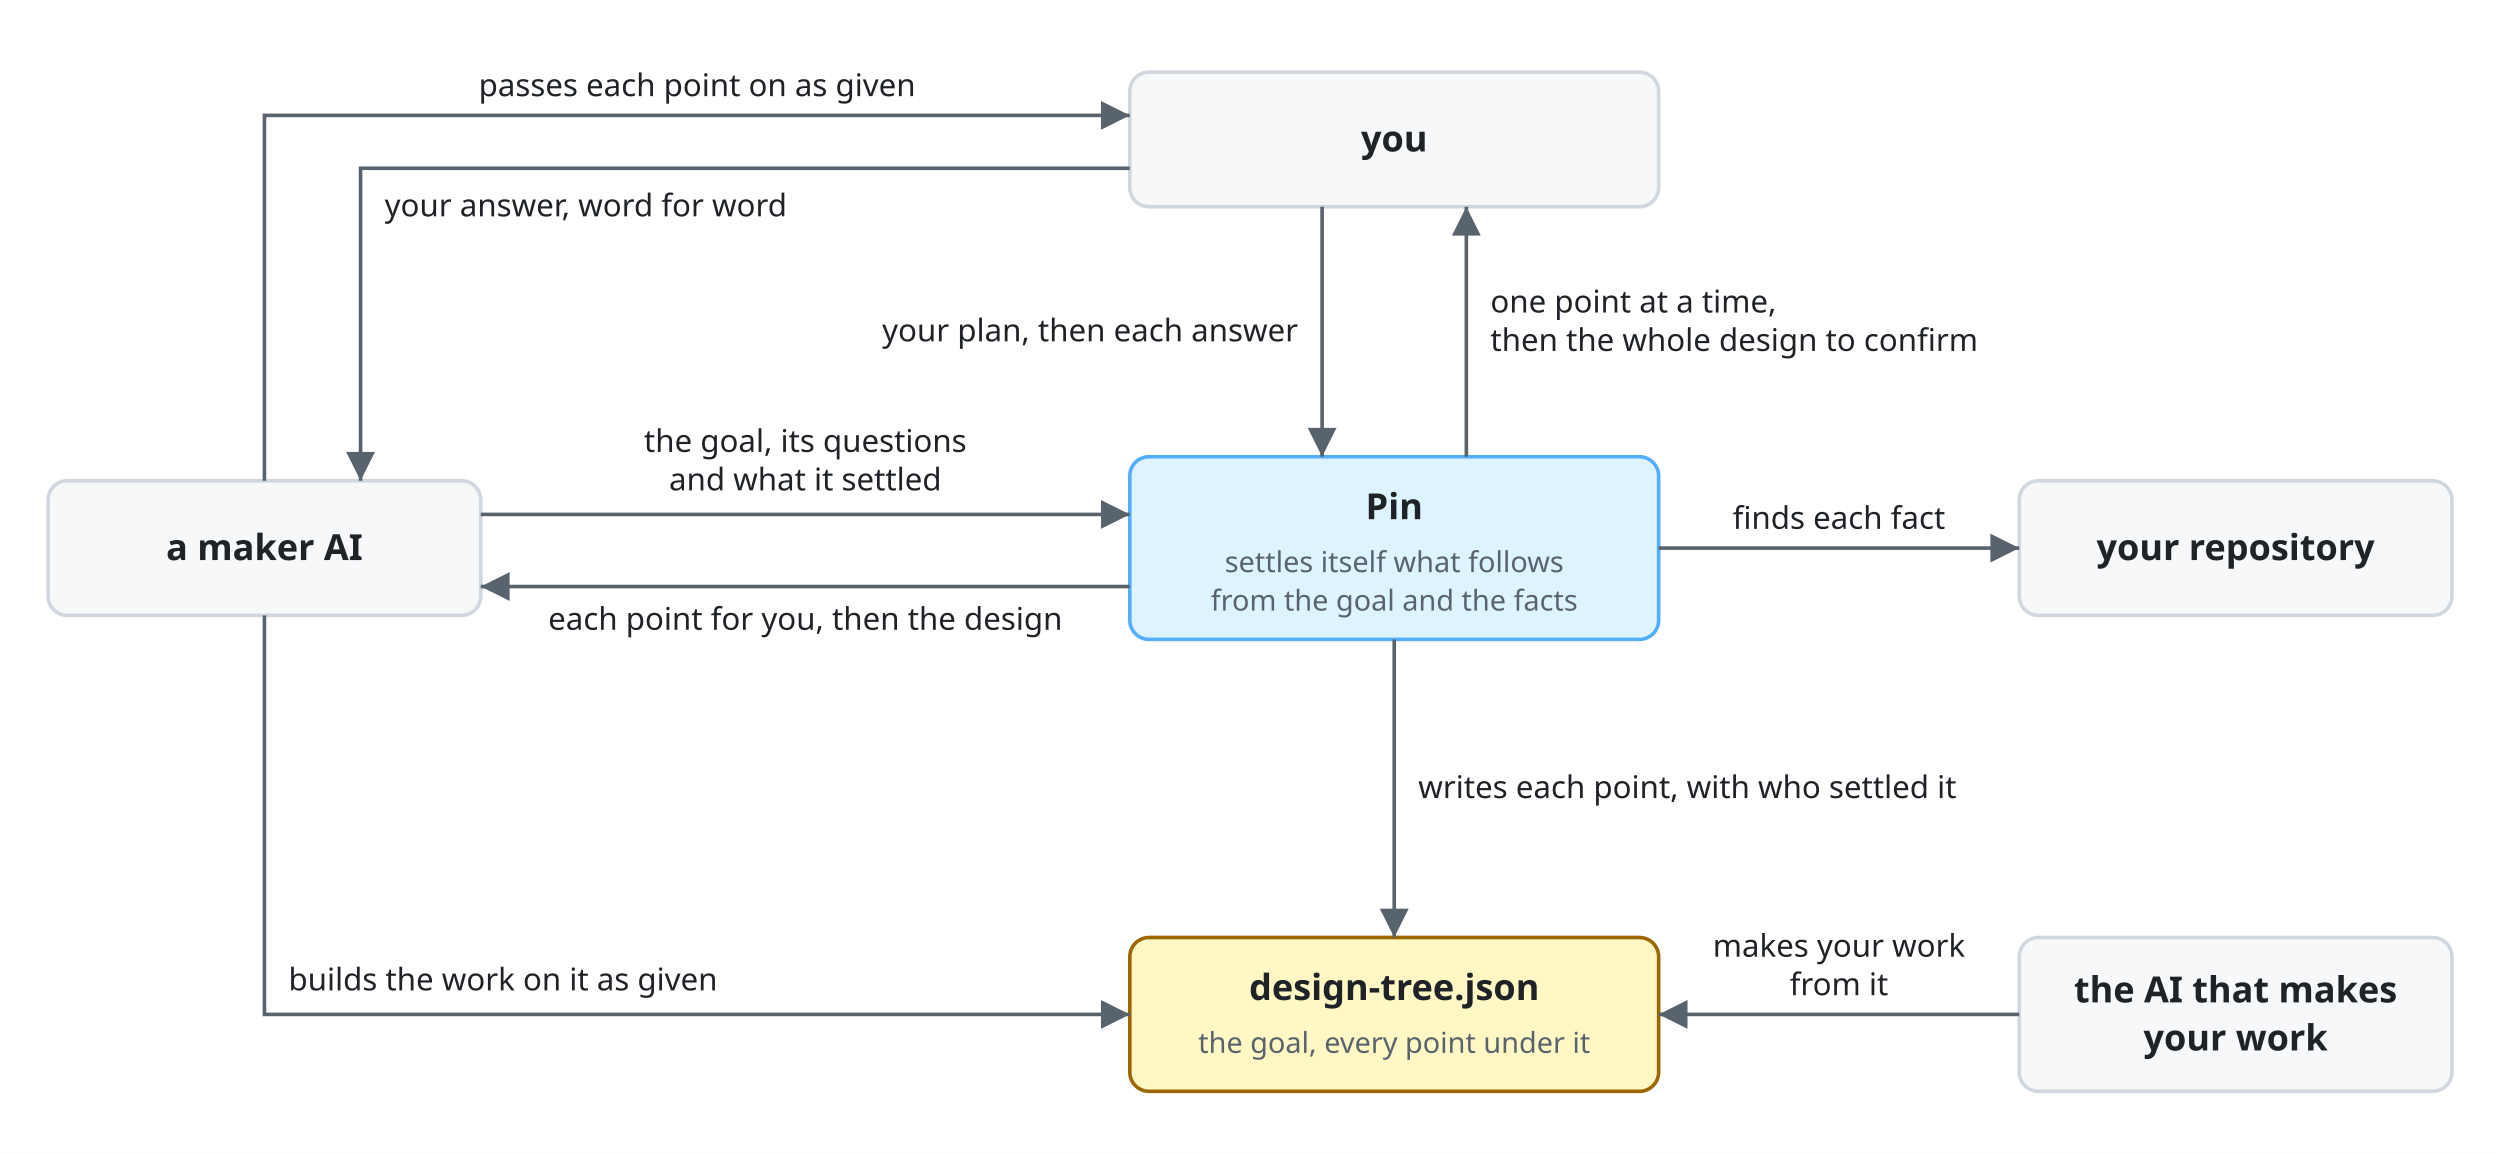
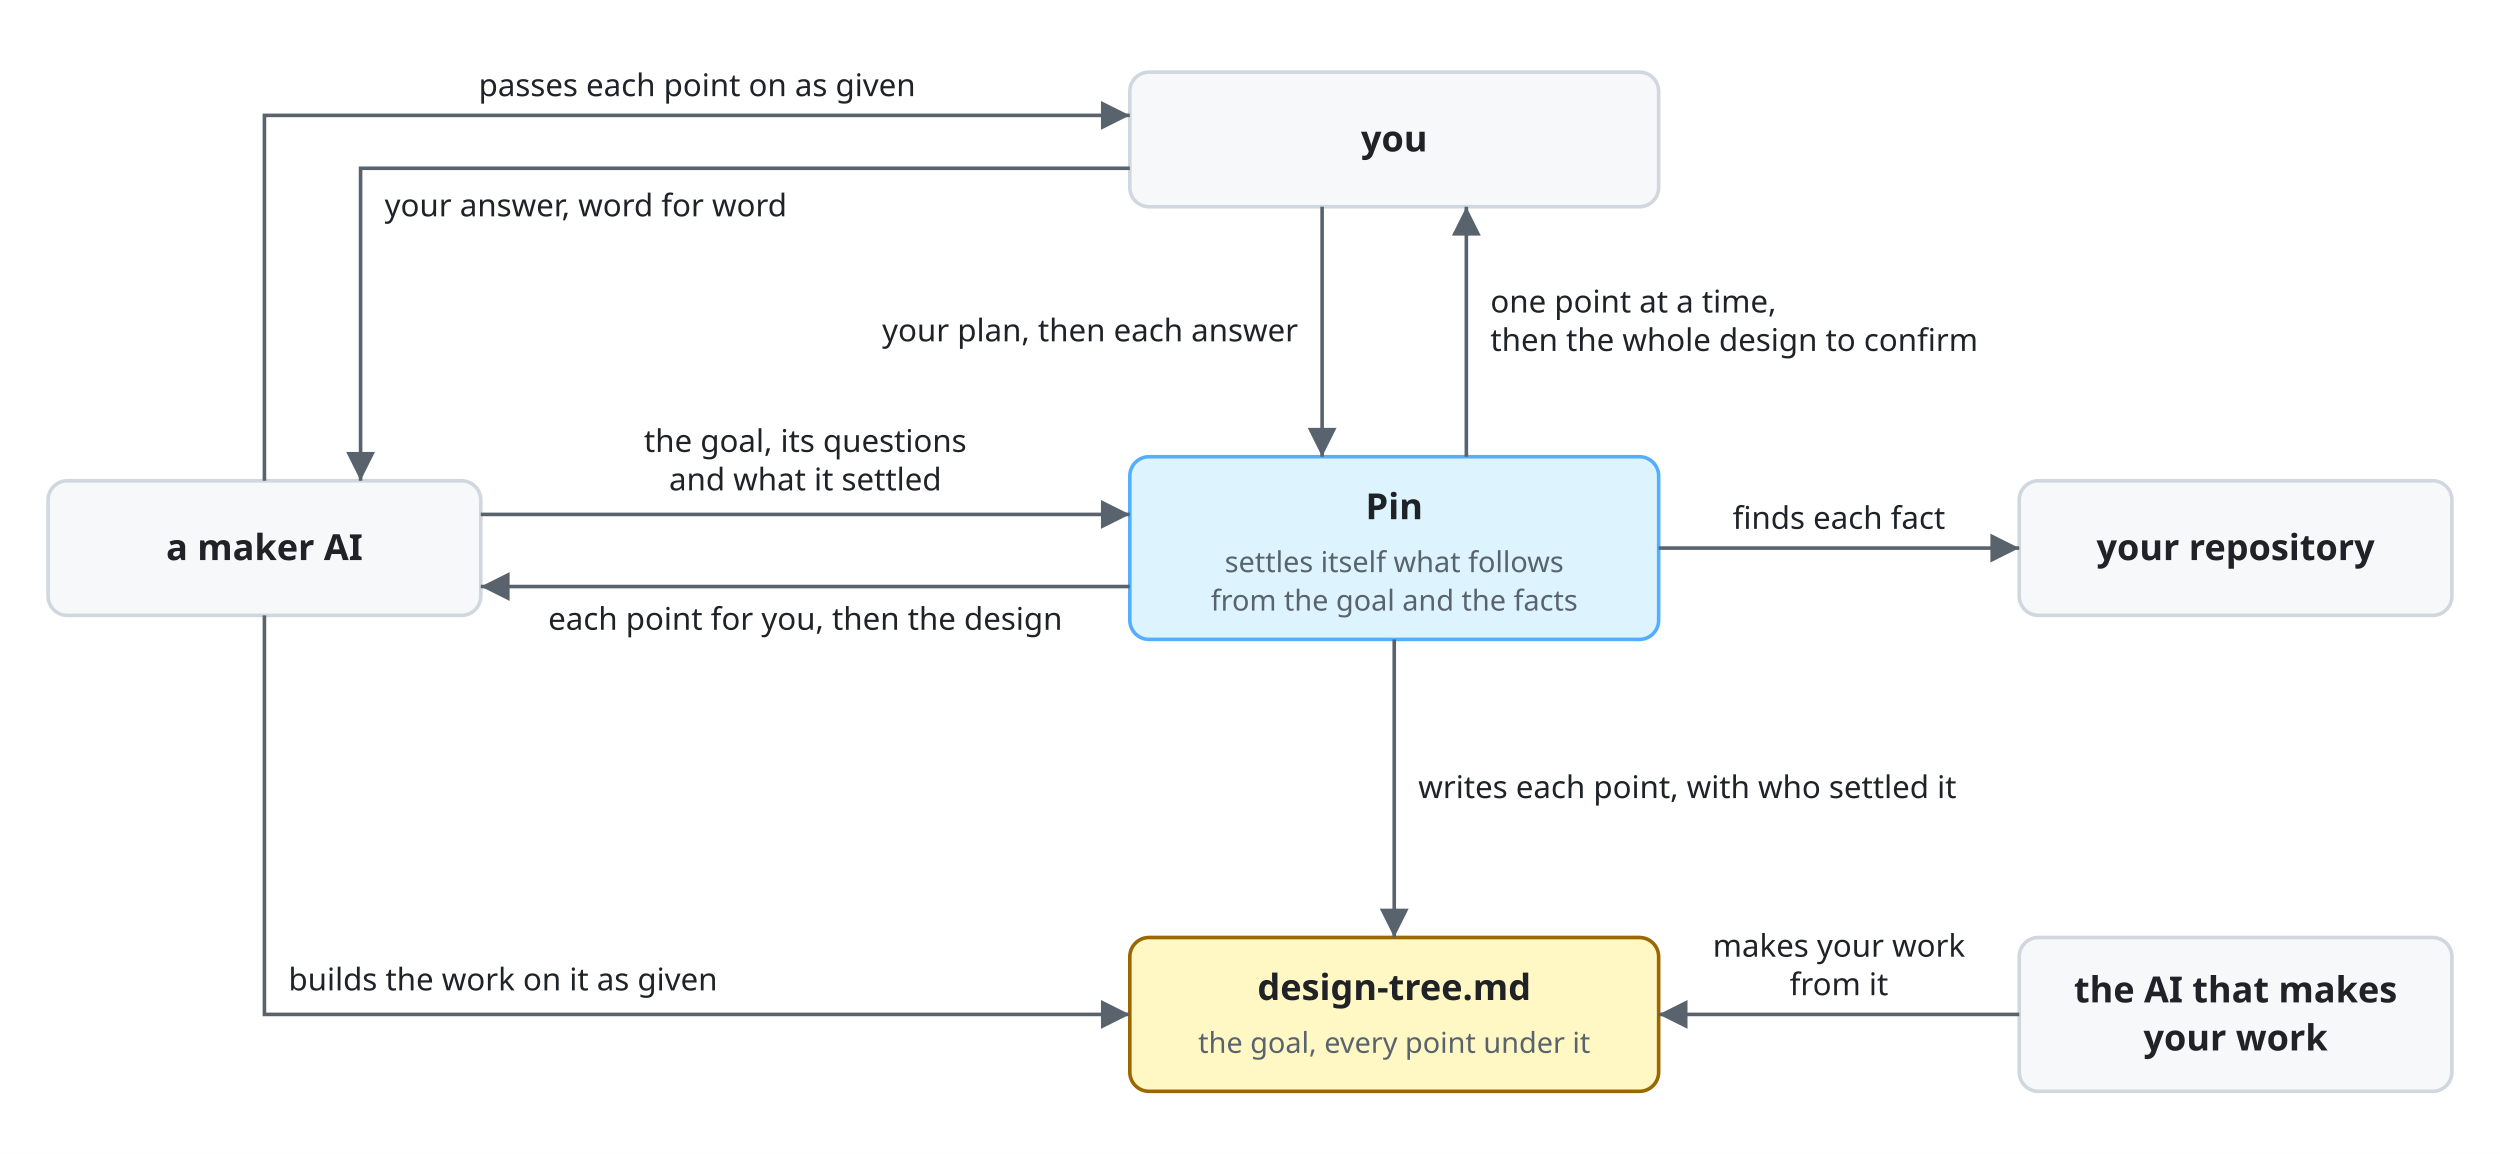
<svg xmlns="http://www.w3.org/2000/svg" viewBox="0 0 1040 480" font-family="-apple-system, BlinkMacSystemFont, 'Segoe UI', 'Noto Sans', Helvetica, Arial, sans-serif">
  <style>
    .bg { fill: #ffffff; }
    .box { fill: #f6f8fa; stroke: #d0d7de; stroke-width: 1.5; }
    .lane { fill: #ddf4ff; stroke: #54aeff; }
    .store { fill: #fff8c5; stroke: #9a6700; stroke-width: 1.5; }
    .ext { fill: #eaeef2; stroke: #d0d7de; stroke-width: 1.5; stroke-dasharray: 5 4; }
    .unit { fill: #ddf4ff; fill-opacity: 0.35; stroke: #0969da; stroke-width: 1.2; }
    .frame { fill: none; stroke: #0969da; stroke-width: 1.5; stroke-dasharray: 6 4; }
    .frame-name { fill: #0969da; font-size: 13px; font-weight: 600; }
    .name { fill: #1f2328; font-size: 15px; font-weight: 600; text-anchor: middle; }
    .kind { fill: #59636e; font-size: 12px; text-anchor: middle; }
    .label { fill: #1f2328; font-size: 13px; }
    .small { font-size: 12px; }
    .data { fill: #8250df; font-size: 12px; font-style: italic; }
    .line { fill: none; stroke: #59636e; stroke-width: 1.5; }
    .dashed { stroke-dasharray: 5 4; }
    .head { fill: #59636e; }
    .hole { fill: #ffffff; stroke: #59636e; stroke-width: 1.5; }
    .halo { stroke: #ffffff; stroke-width: 7; stroke-linejoin: round; paint-order: stroke; }
    .mid { text-anchor: middle; }
    .start { text-anchor: start; }
    @media (prefers-color-scheme: dark) {
      .bg { fill: #0d1117; }
      .box { fill: #161b22; stroke: #3d444d; }
      .lane { fill: #0c2d6b; stroke: #4493f8; }
      .store { fill: #2e2a1a; stroke: #d29922; }
      .ext { fill: #21262d; stroke: #3d444d; }
      .unit { fill: #0c2d6b; stroke: #4493f8; }
      .frame { stroke: #4493f8; }
      .frame-name { fill: #4493f8; }
      .name, .label { fill: #f0f6fc; }
      .kind { fill: #9198a1; }
      .data { fill: #c297ff; }
      .line { stroke: #9198a1; }
      .head { fill: #9198a1; }
      .hole { fill: #0d1117; stroke: #9198a1; }
      .halo { stroke: #0d1117; }
    }
  </style>
  <defs>
    <marker id="arrow" viewBox="0 0 10 10" refX="10" refY="5" markerWidth="8" markerHeight="8" orient="auto-start-reverse">
      <path class="head" d="M0,0 L10,5 L0,10 z" />
    </marker>
  </defs>
  <rect class="bg" x="0" y="0" width="1040" height="480" />
  <rect class="box" x="470" y="30" width="220" height="56" rx="8" />
  <text class="name" x="580" y="63">you</text>
  <rect class="box" x="20" y="200" width="180" height="56" rx="8" />
  <text class="name" x="110" y="233">a maker AI</text>
  <rect class="box lane" x="470" y="190" width="220" height="76" rx="8" />
  <text class="name" x="580" y="216">Pin</text>
  <text class="kind" x="580" y="238">settles itself what follows</text>
  <text class="kind" x="580" y="254">from the goal and the facts</text>
  <rect class="box" x="840" y="200" width="180" height="56" rx="8" />
  <text class="name" x="930" y="233">your repository</text>
  <rect class="store" x="470" y="390" width="220" height="64" rx="8" />
-   <text class="name" x="580" y="416">design-tree.json</text>
+   <text class="name" x="580" y="416">design-tree.md</text>
  <text class="kind" x="580" y="438">the goal, every point under it</text>
  <rect class="box" x="840" y="390" width="180" height="64" rx="8" />
  <text class="name" x="930" y="417">the AI that makes</text>
  <text class="name" x="930" y="437">your work</text>
  <path class="line" d="M550,86 V190" marker-end="url(#arrow)" />
  <text class="label" x="540" y="142" text-anchor="end">your plan, then each answer</text>
  <path class="line" d="M610,190 V86" marker-end="url(#arrow)" />
  <text class="label" x="620" y="130">one point at a time,</text>
  <text class="label" x="620" y="146">then the whole design to confirm</text>
  <path class="line" d="M110,200 V48 H470" marker-end="url(#arrow)" />
  <text class="label mid" x="290" y="40">passes each point on as given</text>
  <path class="line" d="M470,70 H150 V200" marker-end="url(#arrow)" />
  <text class="label" x="160" y="90">your answer, word for word</text>
  <path class="line" d="M200,214 H470" marker-end="url(#arrow)" />
  <text class="label mid" x="335" y="188">the goal, its questions</text>
  <text class="label mid" x="335" y="204">and what it settled</text>
  <path class="line" d="M470,244 H200" marker-end="url(#arrow)" />
  <text class="label mid" x="335" y="262">each point for you, then the design</text>
  <path class="line" d="M690,228 H840" marker-end="url(#arrow)" />
  <text class="label mid" x="765" y="220">finds each fact</text>
  <path class="line" d="M580,266 V390" marker-end="url(#arrow)" />
  <text class="label" x="590" y="332">writes each point, with who settled it</text>
  <path class="line" d="M110,256 V422 H470" marker-end="url(#arrow)" />
  <text class="label" x="120" y="412">builds the work on it as given</text>
  <path class="line" d="M840,422 H690" marker-end="url(#arrow)" />
  <text class="label mid" x="765" y="398">makes your work</text>
  <text class="label mid" x="765" y="414">from it</text>
</svg>
